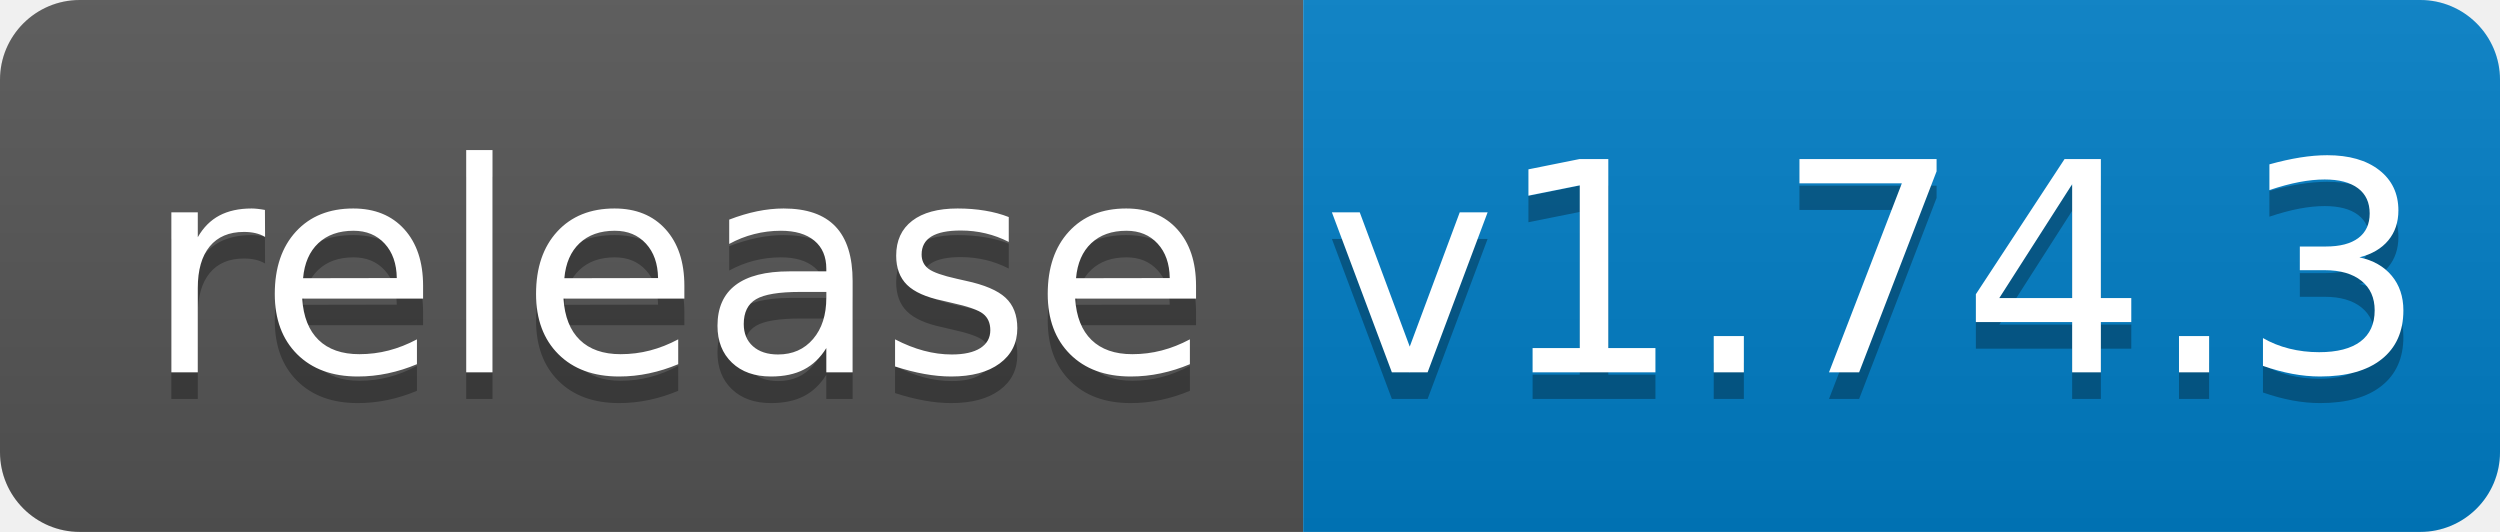
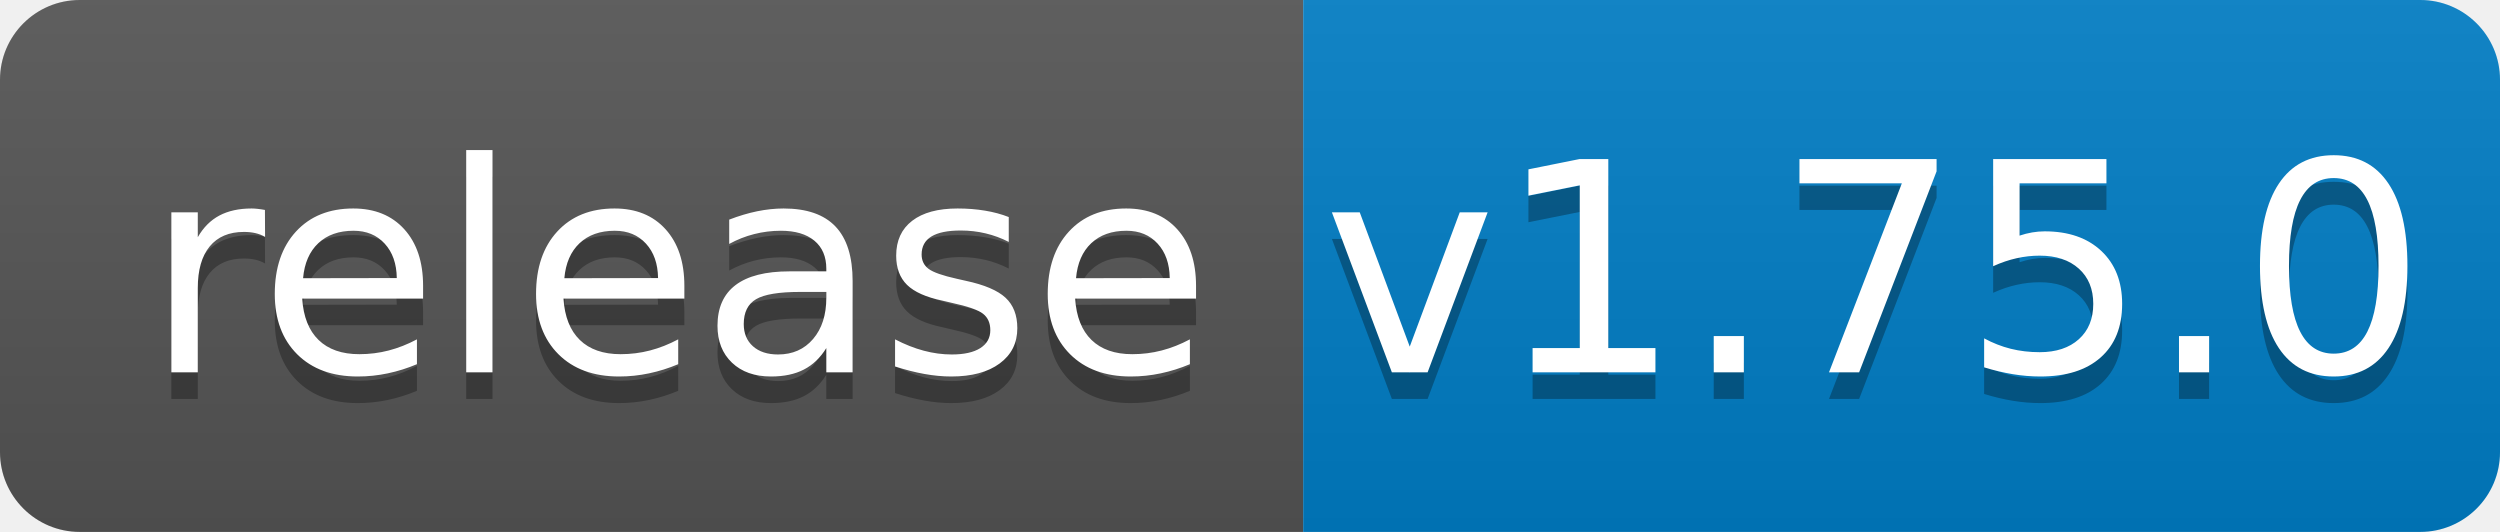
<svg xmlns="http://www.w3.org/2000/svg" width="94" height="20">
  <linearGradient id="b" x2="0" y2="100%">
    <stop offset="0" stop-color="#bbb" stop-opacity=".1" />
    <stop offset="1" stop-opacity=".1" />
  </linearGradient>
  <clipPath id="a">
    <rect width="94" height="20" rx="3" fill="#fff" />
  </clipPath>
  <g clip-path="url(#a)">
    <path fill="#555" d="M0 0h49v20H0z" />
    <path fill="#007ec6" d="M49 0h45v20H49z" />
    <path fill="url(#b)" d="M0 0h94v20H0z" />
  </g>
  <g fill="#fff" text-anchor="middle" font-family="DejaVu Sans,Verdana,Geneva,sans-serif" font-size="110">
    <text x="255" y="150" fill="#010101" fill-opacity=".3" transform="scale(.1)" textLength="390">release</text>
    <text x="255" y="140" transform="scale(.1)" textLength="390">release</text>
-     <text x="705" y="150" fill="#010101" fill-opacity=".3" transform="scale(.1)" textLength="350">v1.74.3</text>
-     <text x="705" y="140" transform="scale(.1)" textLength="350">v1.74.3</text>
+     <text x="705" y="150" fill="#010101" fill-opacity=".3" transform="scale(.1)" textLength="350">v1.75.0</text>
+     <text x="705" y="140" transform="scale(.1)" textLength="350">v1.75.0</text>
  </g>
</svg>
